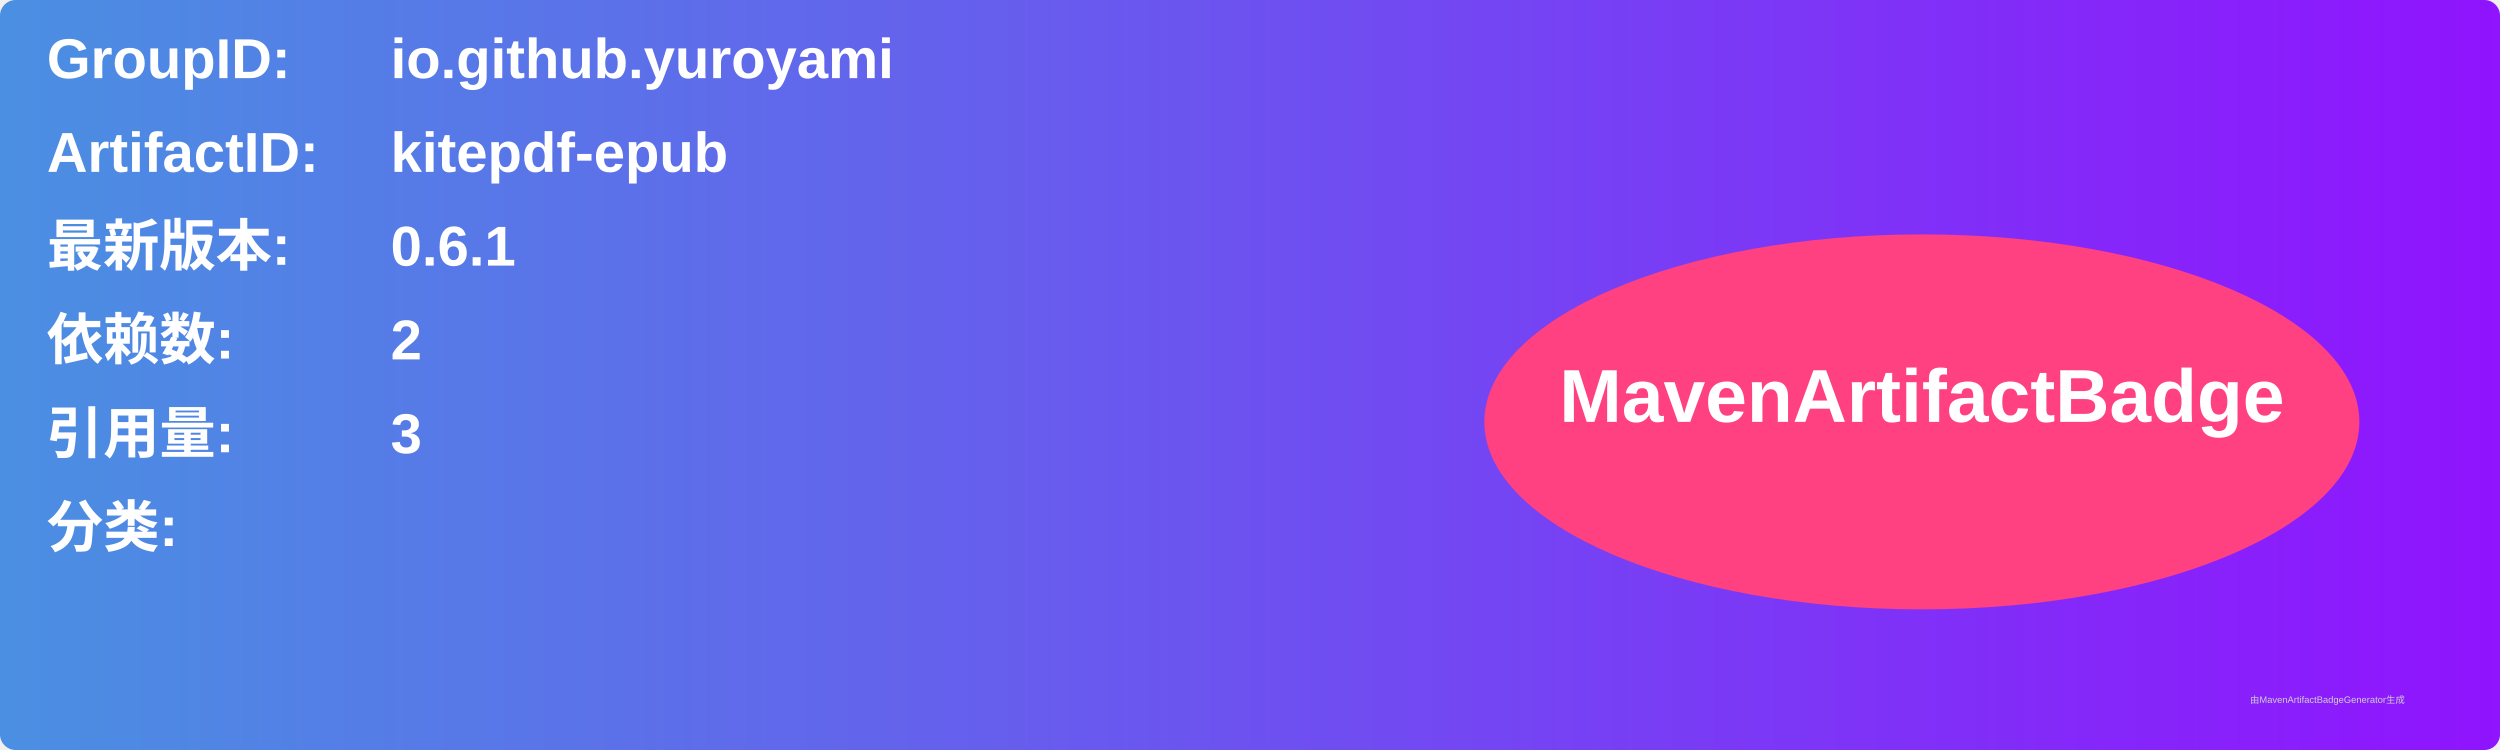
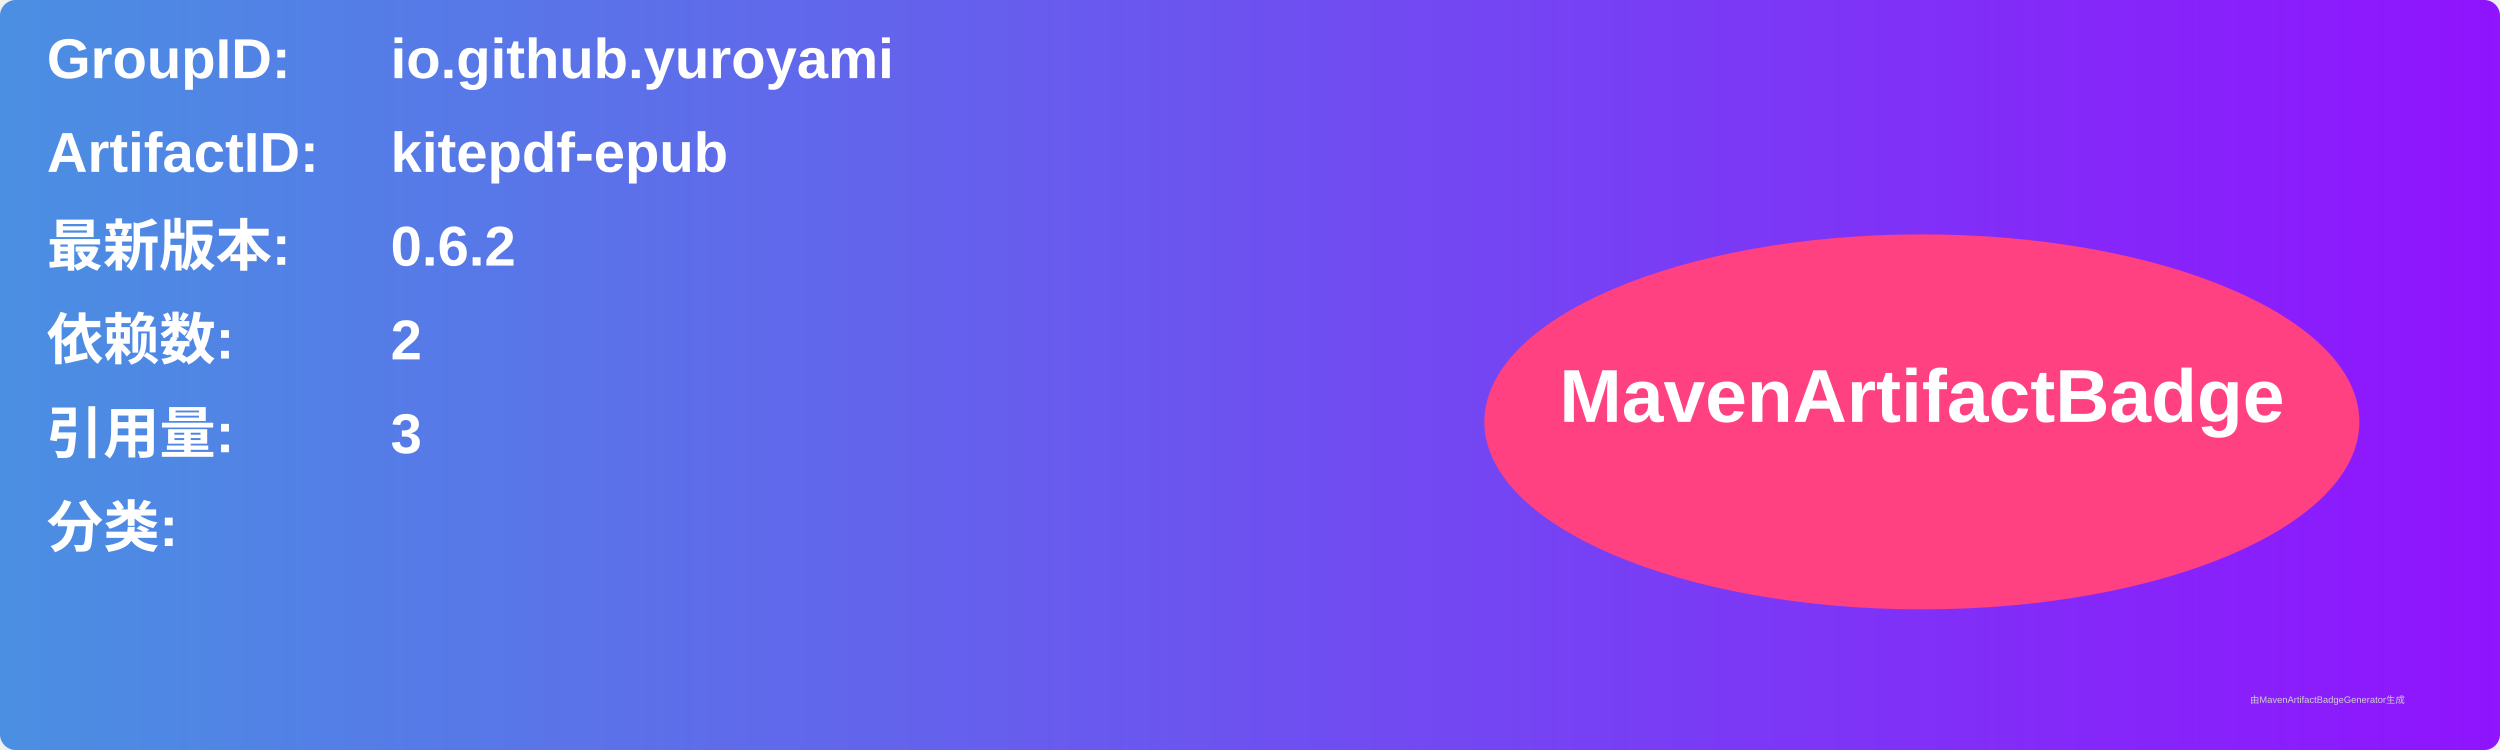
<svg xmlns="http://www.w3.org/2000/svg" width="800" height="240" viewBox="0 0 800 240">
  <linearGradient id="grad" x1="0%" y1="0%" x2="100%" y2="0%">
    <stop offset="0%" stop-color="#4a90e2" />
    <stop offset="100%" stop-color="#9013fe" />
  </linearGradient>
  <rect width="100%" height="100%" rx="5" ry="5" fill="url(#grad)" />
  <g transform="translate(15, 15)">
    <text x="0" y="10" font-family="Arial" font-size="18" fill="white" font-weight="bold" width="260">GroupID:</text>
    <text x="110" y="10" font-family="Arial" font-size="18" fill="white" font-weight="bold" width="460">io.github.yuroyami</text>
    <text x="0" y="40" font-family="Arial" font-size="18" fill="white" font-weight="bold" width="260">ArtifactID:</text>
    <text x="110" y="40" font-family="Arial" font-size="18" fill="white" font-weight="bold" width="460">kitepdf-epub</text>
    <text x="0" y="70" font-family="Arial" font-size="18" fill="white" font-weight="bold">最新版本:</text>
    <text x="110" y="70" font-family="Arial" font-size="18" fill="white" font-weight="bold">
-       <tspan font-weight="bold">0.6.1</tspan>
+       <tspan font-weight="bold">0.6.2</tspan>
    </text>
    <text x="0" y="100" font-family="Arial" font-size="18" fill="white" font-weight="bold">依赖数: </text>
    <text x="110" y="100" font-family="Arial" font-size="18" fill="white">
      <tspan font-weight="bold">2</tspan>
    </text>
    <text x="0" y="130" font-family="Arial" font-size="18" fill="white" font-weight="bold">引用量: </text>
    <text x="110" y="130" font-family="Arial" font-size="18" fill="white">
      <tspan font-weight="bold">3</tspan>
    </text>
    <text x="0" y="160" font-family="Arial" font-size="18" fill="white" font-weight="bold">分类:</text>
    <text x="10" y="190" font-family="Arial" font-size="10" fill="white">
      <tspan font-weight="bold" />
    </text>
    <ellipse cx="600" cy="120" rx="140" ry="60" fill="#ff4081" />
    <text x="600" y="120" text-anchor="middle" font-family="Arial" font-size="24" fill="white" font-weight="bold">MavenArtifactBadge</text>
  </g>
  <text x="720" y="225" font-family="Arial" font-size="3" fill="#d0d0d0">由MavenArtifactBadgeGenerator生成</text>
</svg>
